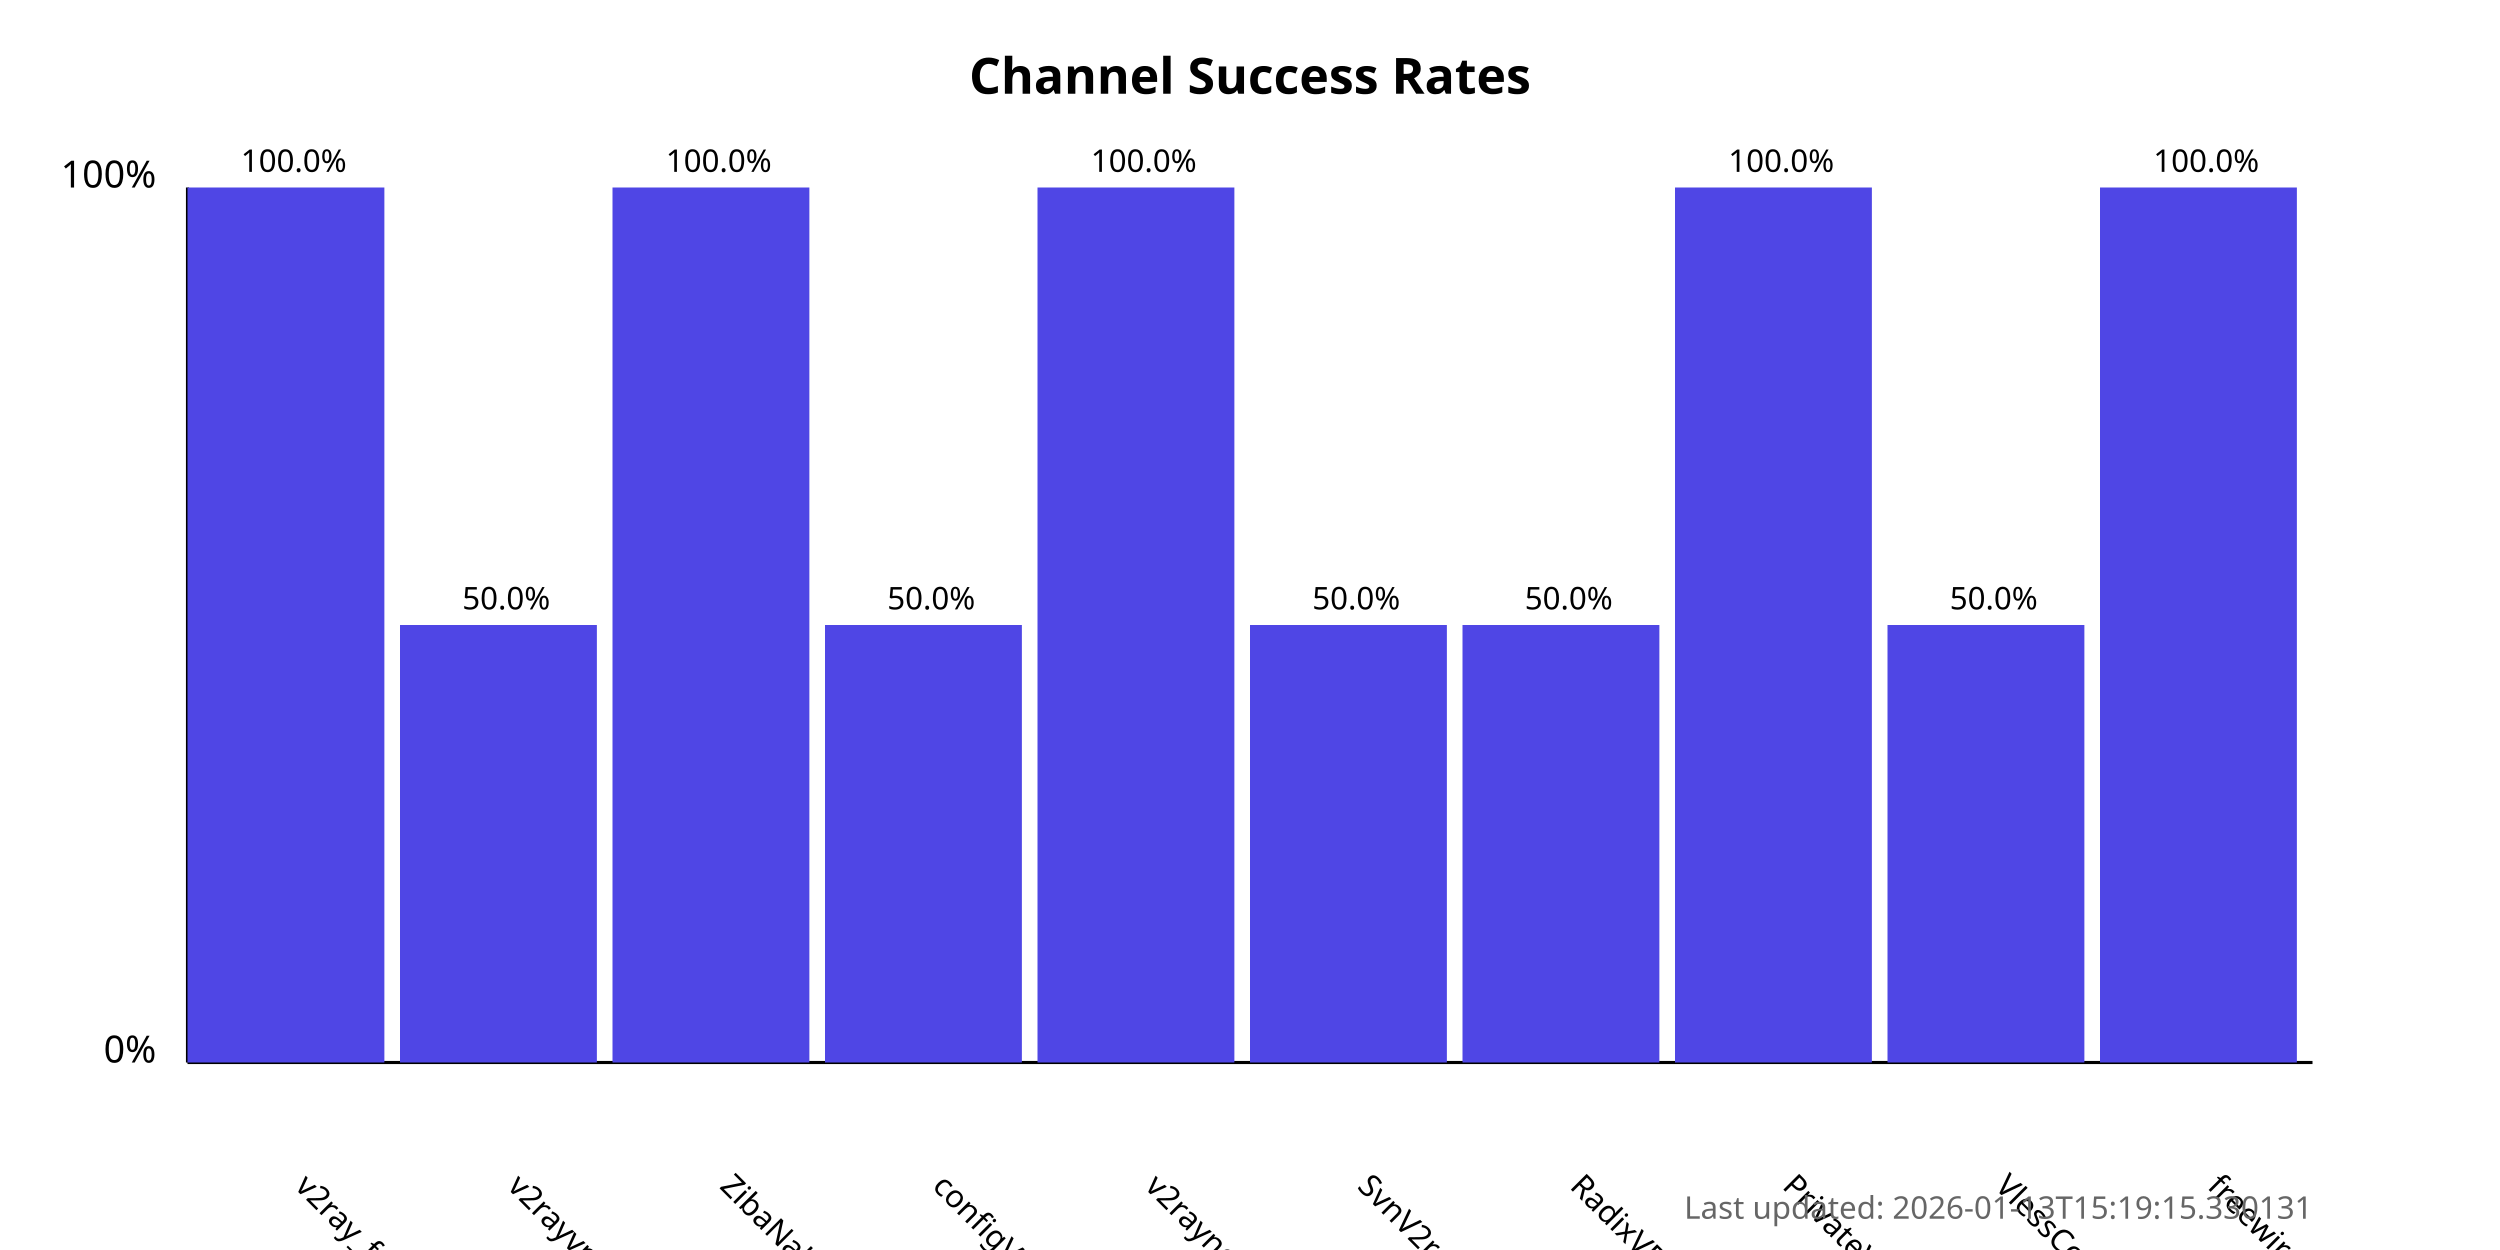
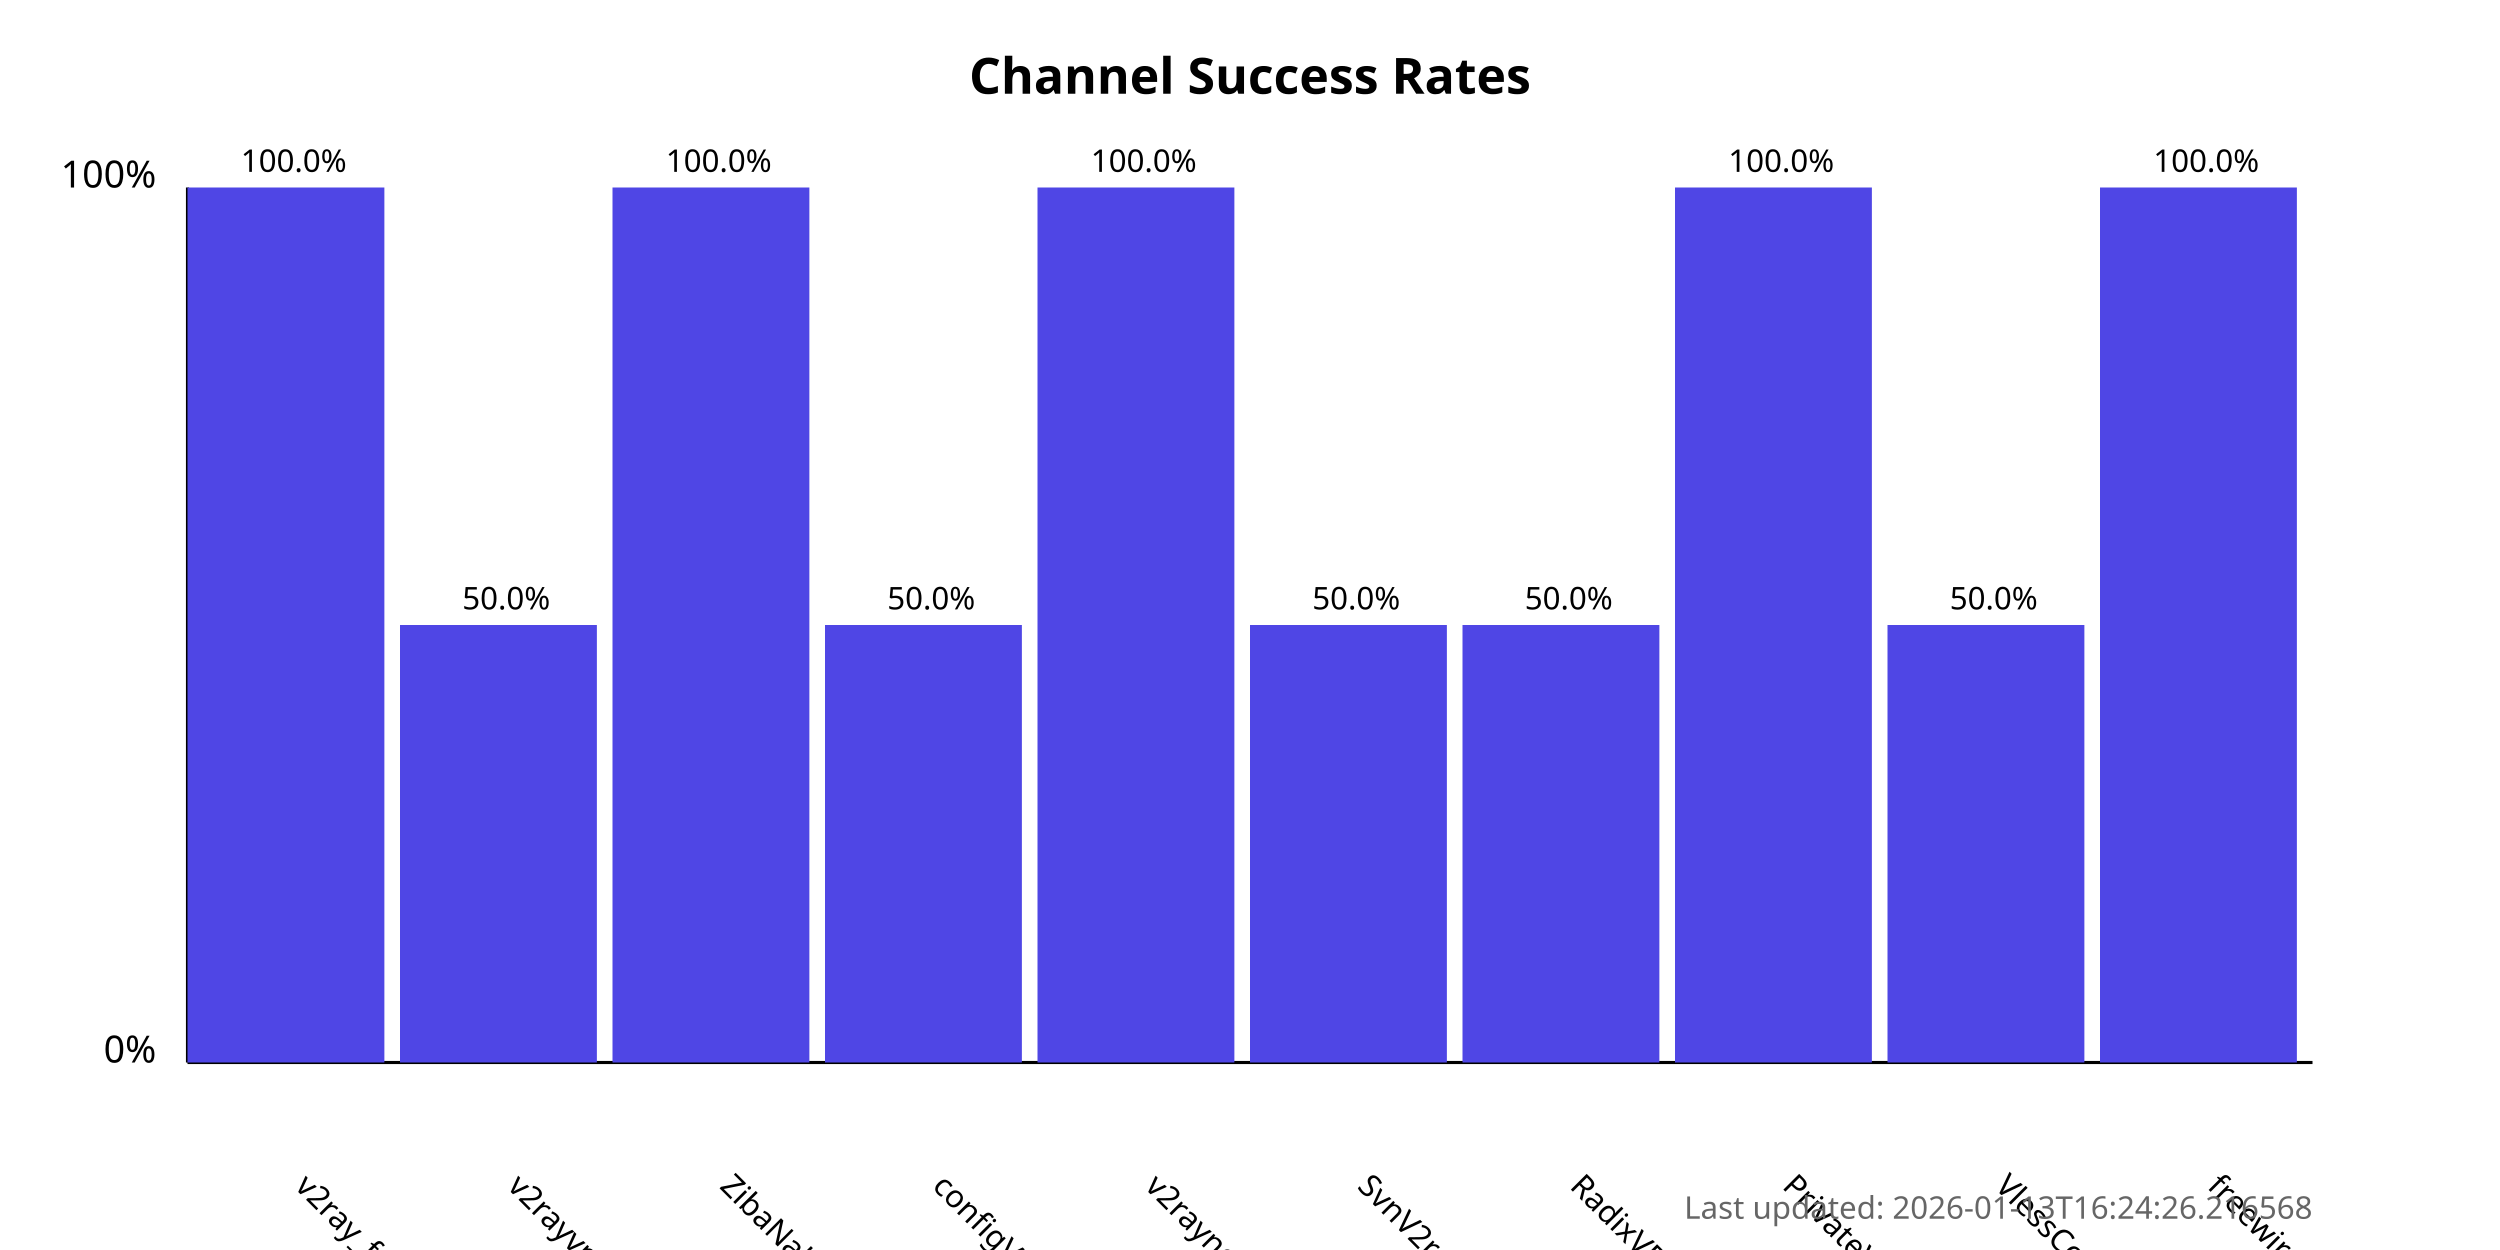
<svg xmlns="http://www.w3.org/2000/svg" width="800" height="400">
  <style>
            .chart-title { font: bold 16px sans-serif; }
            .axis-label { font: 12px sans-serif; }
            .tick-label { font: 10px sans-serif; }
            .bar { fill: #4f46e5; }
            .bar:hover { fill: #6366f1; }
            .timestamp { font: 10px sans-serif; fill: #666; }
        </style>
  <text x="400.0" y="30" text-anchor="middle" class="chart-title">
            Channel Success Rates
        </text>
  <line x1="60" y1="340" x2="60" y2="60" stroke="black" stroke-width="1" />
  <line x1="60" y1="340" x2="740" y2="340" stroke="black" stroke-width="1" />
  <text x="50" y="340" text-anchor="end" class="axis-label">0%</text>
  <text x="50" y="60" text-anchor="end" class="axis-label">100%</text>
  <g>
    <rect x="60" y="60.0" width="63.0" height="280.0" class="bar" />
    <text x="94.0" y="380" transform="rotate(45, 94.0, 380)" text-anchor="start" class="tick-label">
                v2ray_free_conf
            </text>
    <text x="94.0" y="55.0" text-anchor="middle" class="tick-label">
                100.0%
            </text>
  </g>
  <g>
    <rect x="128.0" y="200.0" width="63.0" height="140.0" class="bar" />
    <text x="162.0" y="380" transform="rotate(45, 162.0, 380)" text-anchor="start" class="tick-label">
                v2rayvpno
            </text>
    <text x="162.0" y="195.0" text-anchor="middle" class="tick-label">
                50.0%
            </text>
  </g>
  <g>
    <rect x="196.0" y="60.0" width="63.0" height="280.0" class="bar" />
    <text x="230.0" y="380" transform="rotate(45, 230.0, 380)" text-anchor="start" class="tick-label">
                ZibaNabz
            </text>
    <text x="230.0" y="55.0" text-anchor="middle" class="tick-label">
                100.0%
            </text>
  </g>
  <g>
    <rect x="264.0" y="200.0" width="63.0" height="140.0" class="bar" />
    <text x="298.0" y="380" transform="rotate(45, 298.0, 380)" text-anchor="start" class="tick-label">
                configV2rayForFree
            </text>
    <text x="298.0" y="195.0" text-anchor="middle" class="tick-label">
                50.0%
            </text>
  </g>
  <g>
    <rect x="332.0" y="60.0" width="63.0" height="280.0" class="bar" />
    <text x="366.0" y="380" transform="rotate(45, 366.0, 380)" text-anchor="start" class="tick-label">
                v2rayngvpn
            </text>
    <text x="366.0" y="55.0" text-anchor="middle" class="tick-label">
                100.0%
            </text>
  </g>
  <g>
    <rect x="400.0" y="200.0" width="63.0" height="140.0" class="bar" />
    <text x="434.0" y="380" transform="rotate(45, 434.0, 380)" text-anchor="start" class="tick-label">
                SvnV2ray
            </text>
    <text x="434.0" y="195.0" text-anchor="middle" class="tick-label">
                50.0%
            </text>
  </g>
  <g>
    <rect x="468.0" y="200.0" width="63.0" height="140.0" class="bar" />
    <text x="502.0" y="380" transform="rotate(45, 502.0, 380)" text-anchor="start" class="tick-label">
                RadixVPN
            </text>
    <text x="502.0" y="195.0" text-anchor="middle" class="tick-label">
                50.0%
            </text>
  </g>
  <g>
    <rect x="536.0" y="60.0" width="63.0" height="280.0" class="bar" />
    <text x="570.0" y="380" transform="rotate(45, 570.0, 380)" text-anchor="start" class="tick-label">
                PrivateVPNs
            </text>
    <text x="570.0" y="55.0" text-anchor="middle" class="tick-label">
                100.0%
            </text>
  </g>
  <g>
    <rect x="604.0" y="200.0" width="63.0" height="140.0" class="bar" />
    <text x="638.0" y="380" transform="rotate(45, 638.0, 380)" text-anchor="start" class="tick-label">
                VlessConfig
            </text>
    <text x="638.0" y="195.0" text-anchor="middle" class="tick-label">
                50.0%
            </text>
  </g>
  <g>
    <rect x="672.0" y="60.0" width="63.0" height="280.0" class="bar" />
    <text x="706.0" y="380" transform="rotate(45, 706.0, 380)" text-anchor="start" class="tick-label">
                freewireguard
            </text>
    <text x="706.0" y="55.0" text-anchor="middle" class="tick-label">
                100.0%
            </text>
  </g>
  <text x="740" y="390" text-anchor="end" class="timestamp">
-             Last updated: 2026-01-13T15:19:15.330131
+             Last updated: 2026-01-13T16:24:26.216568
        </text>
</svg>
